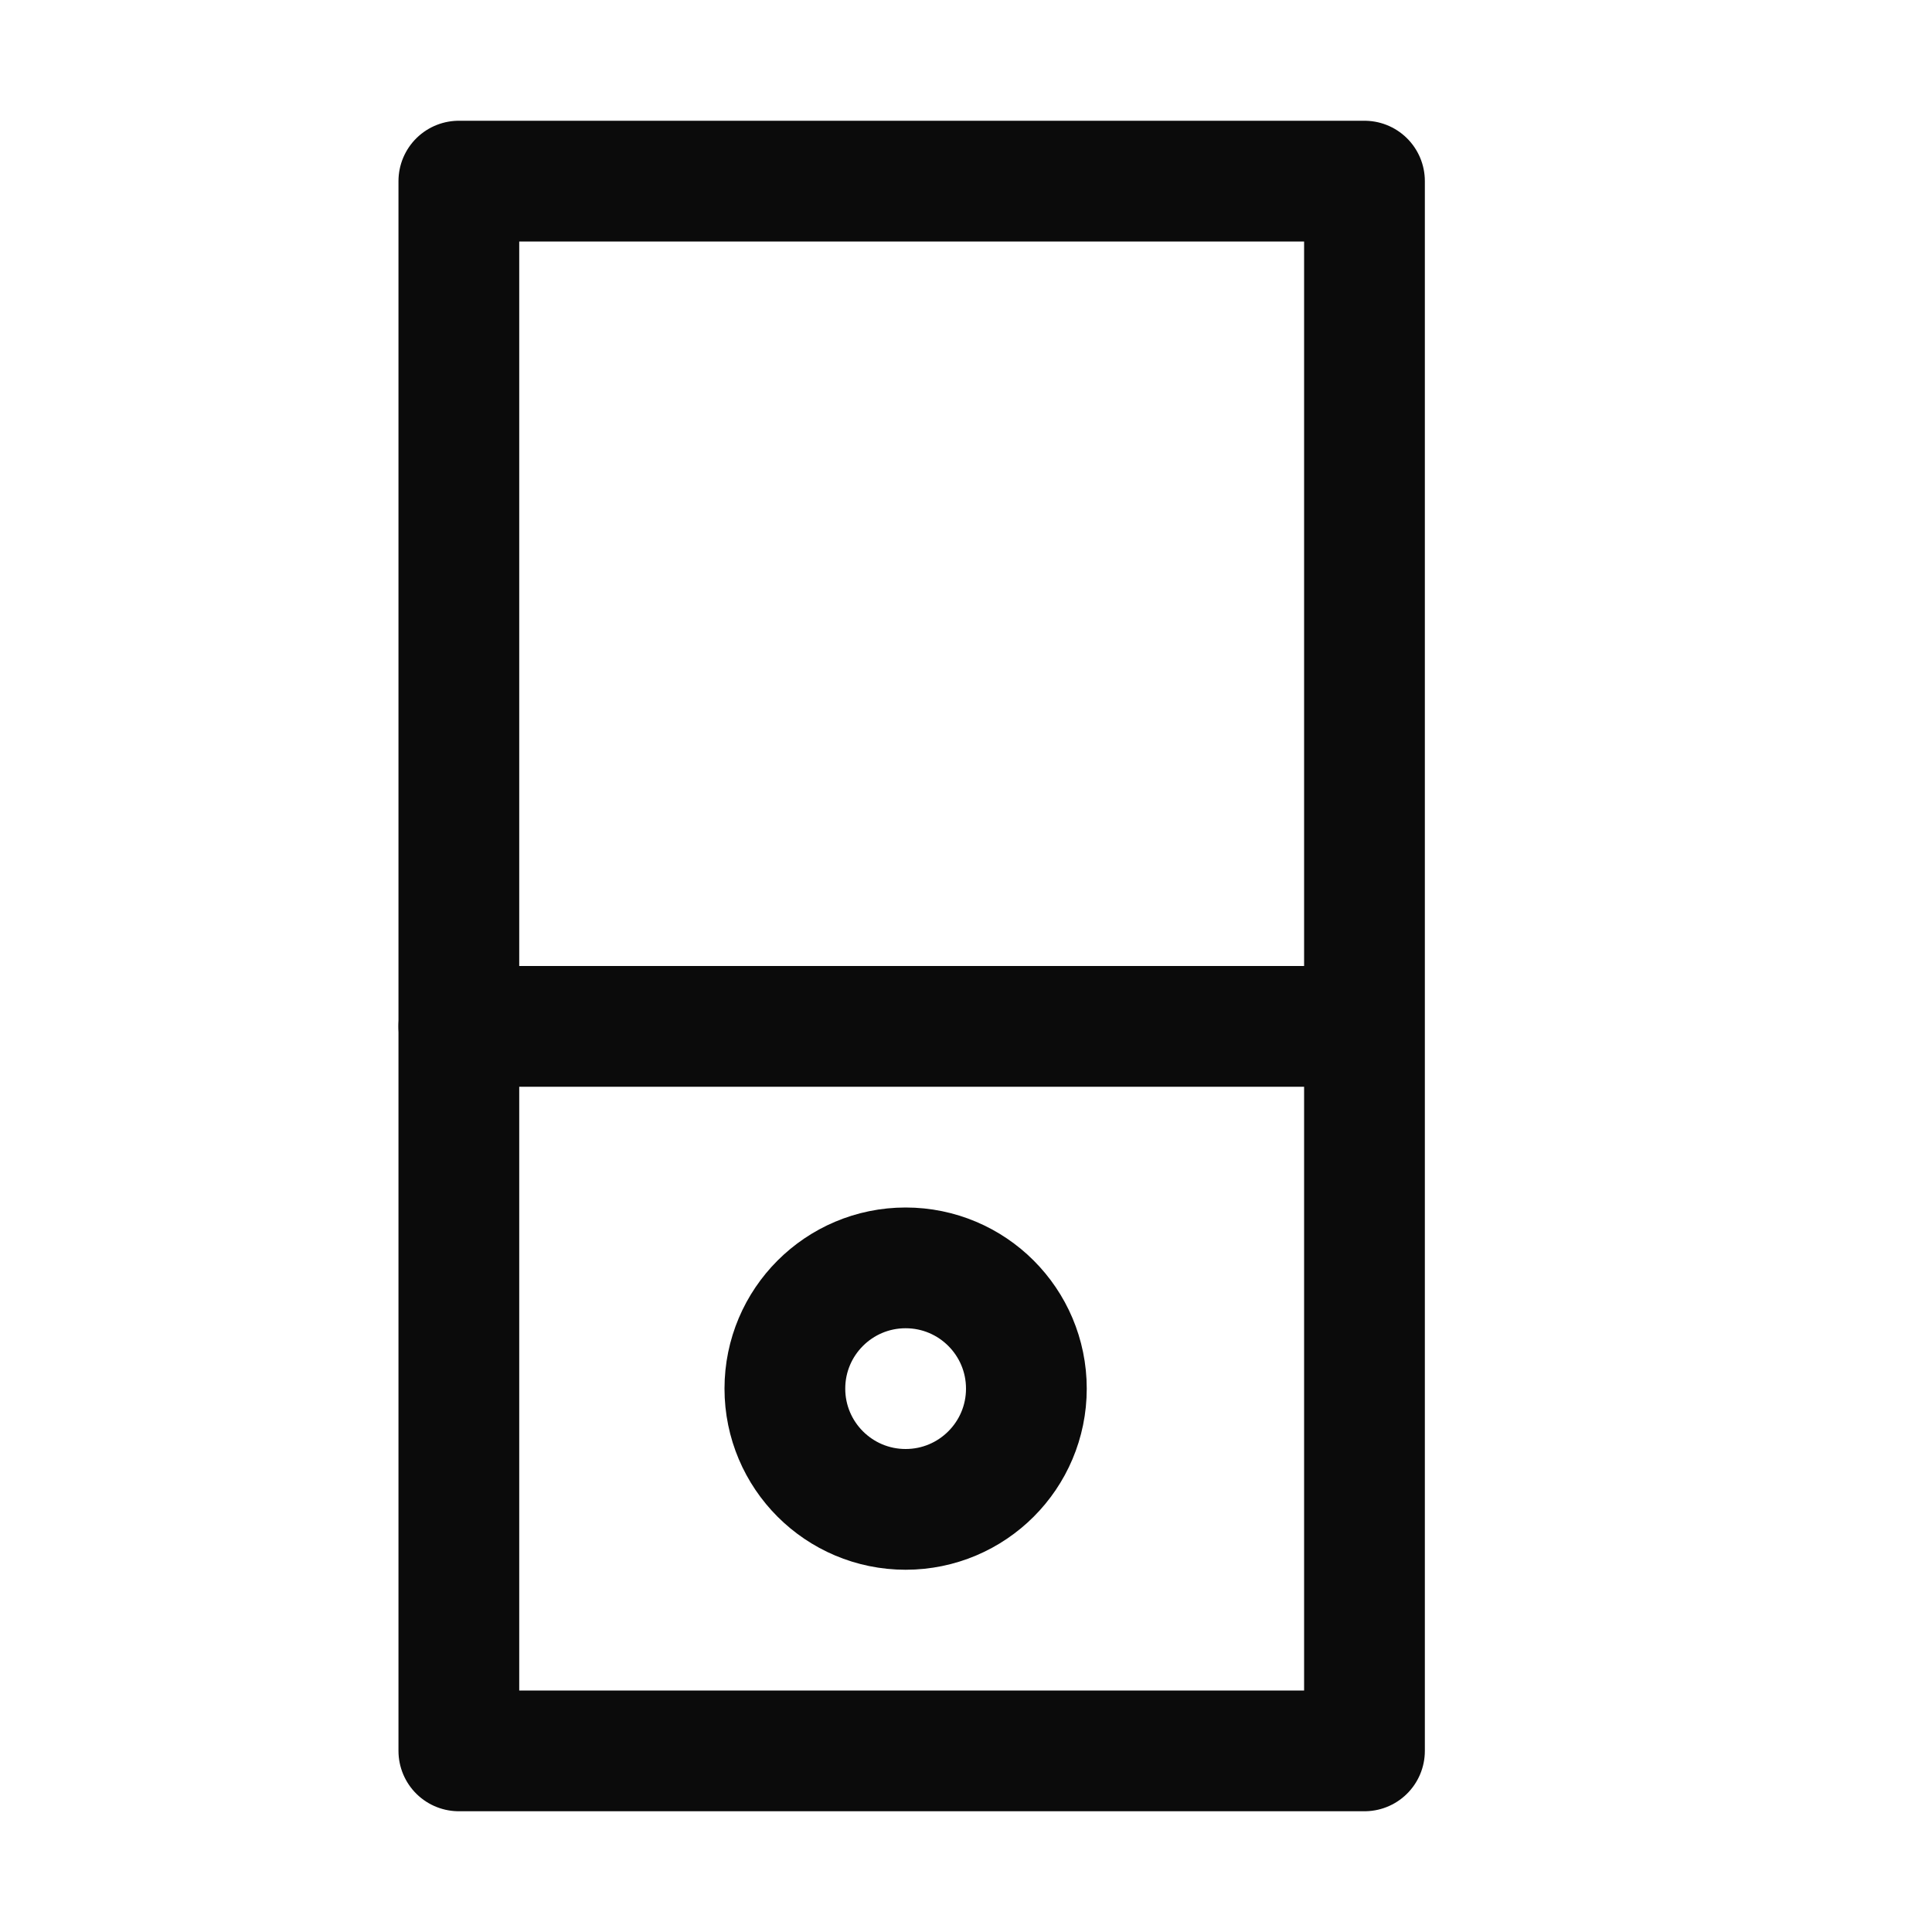
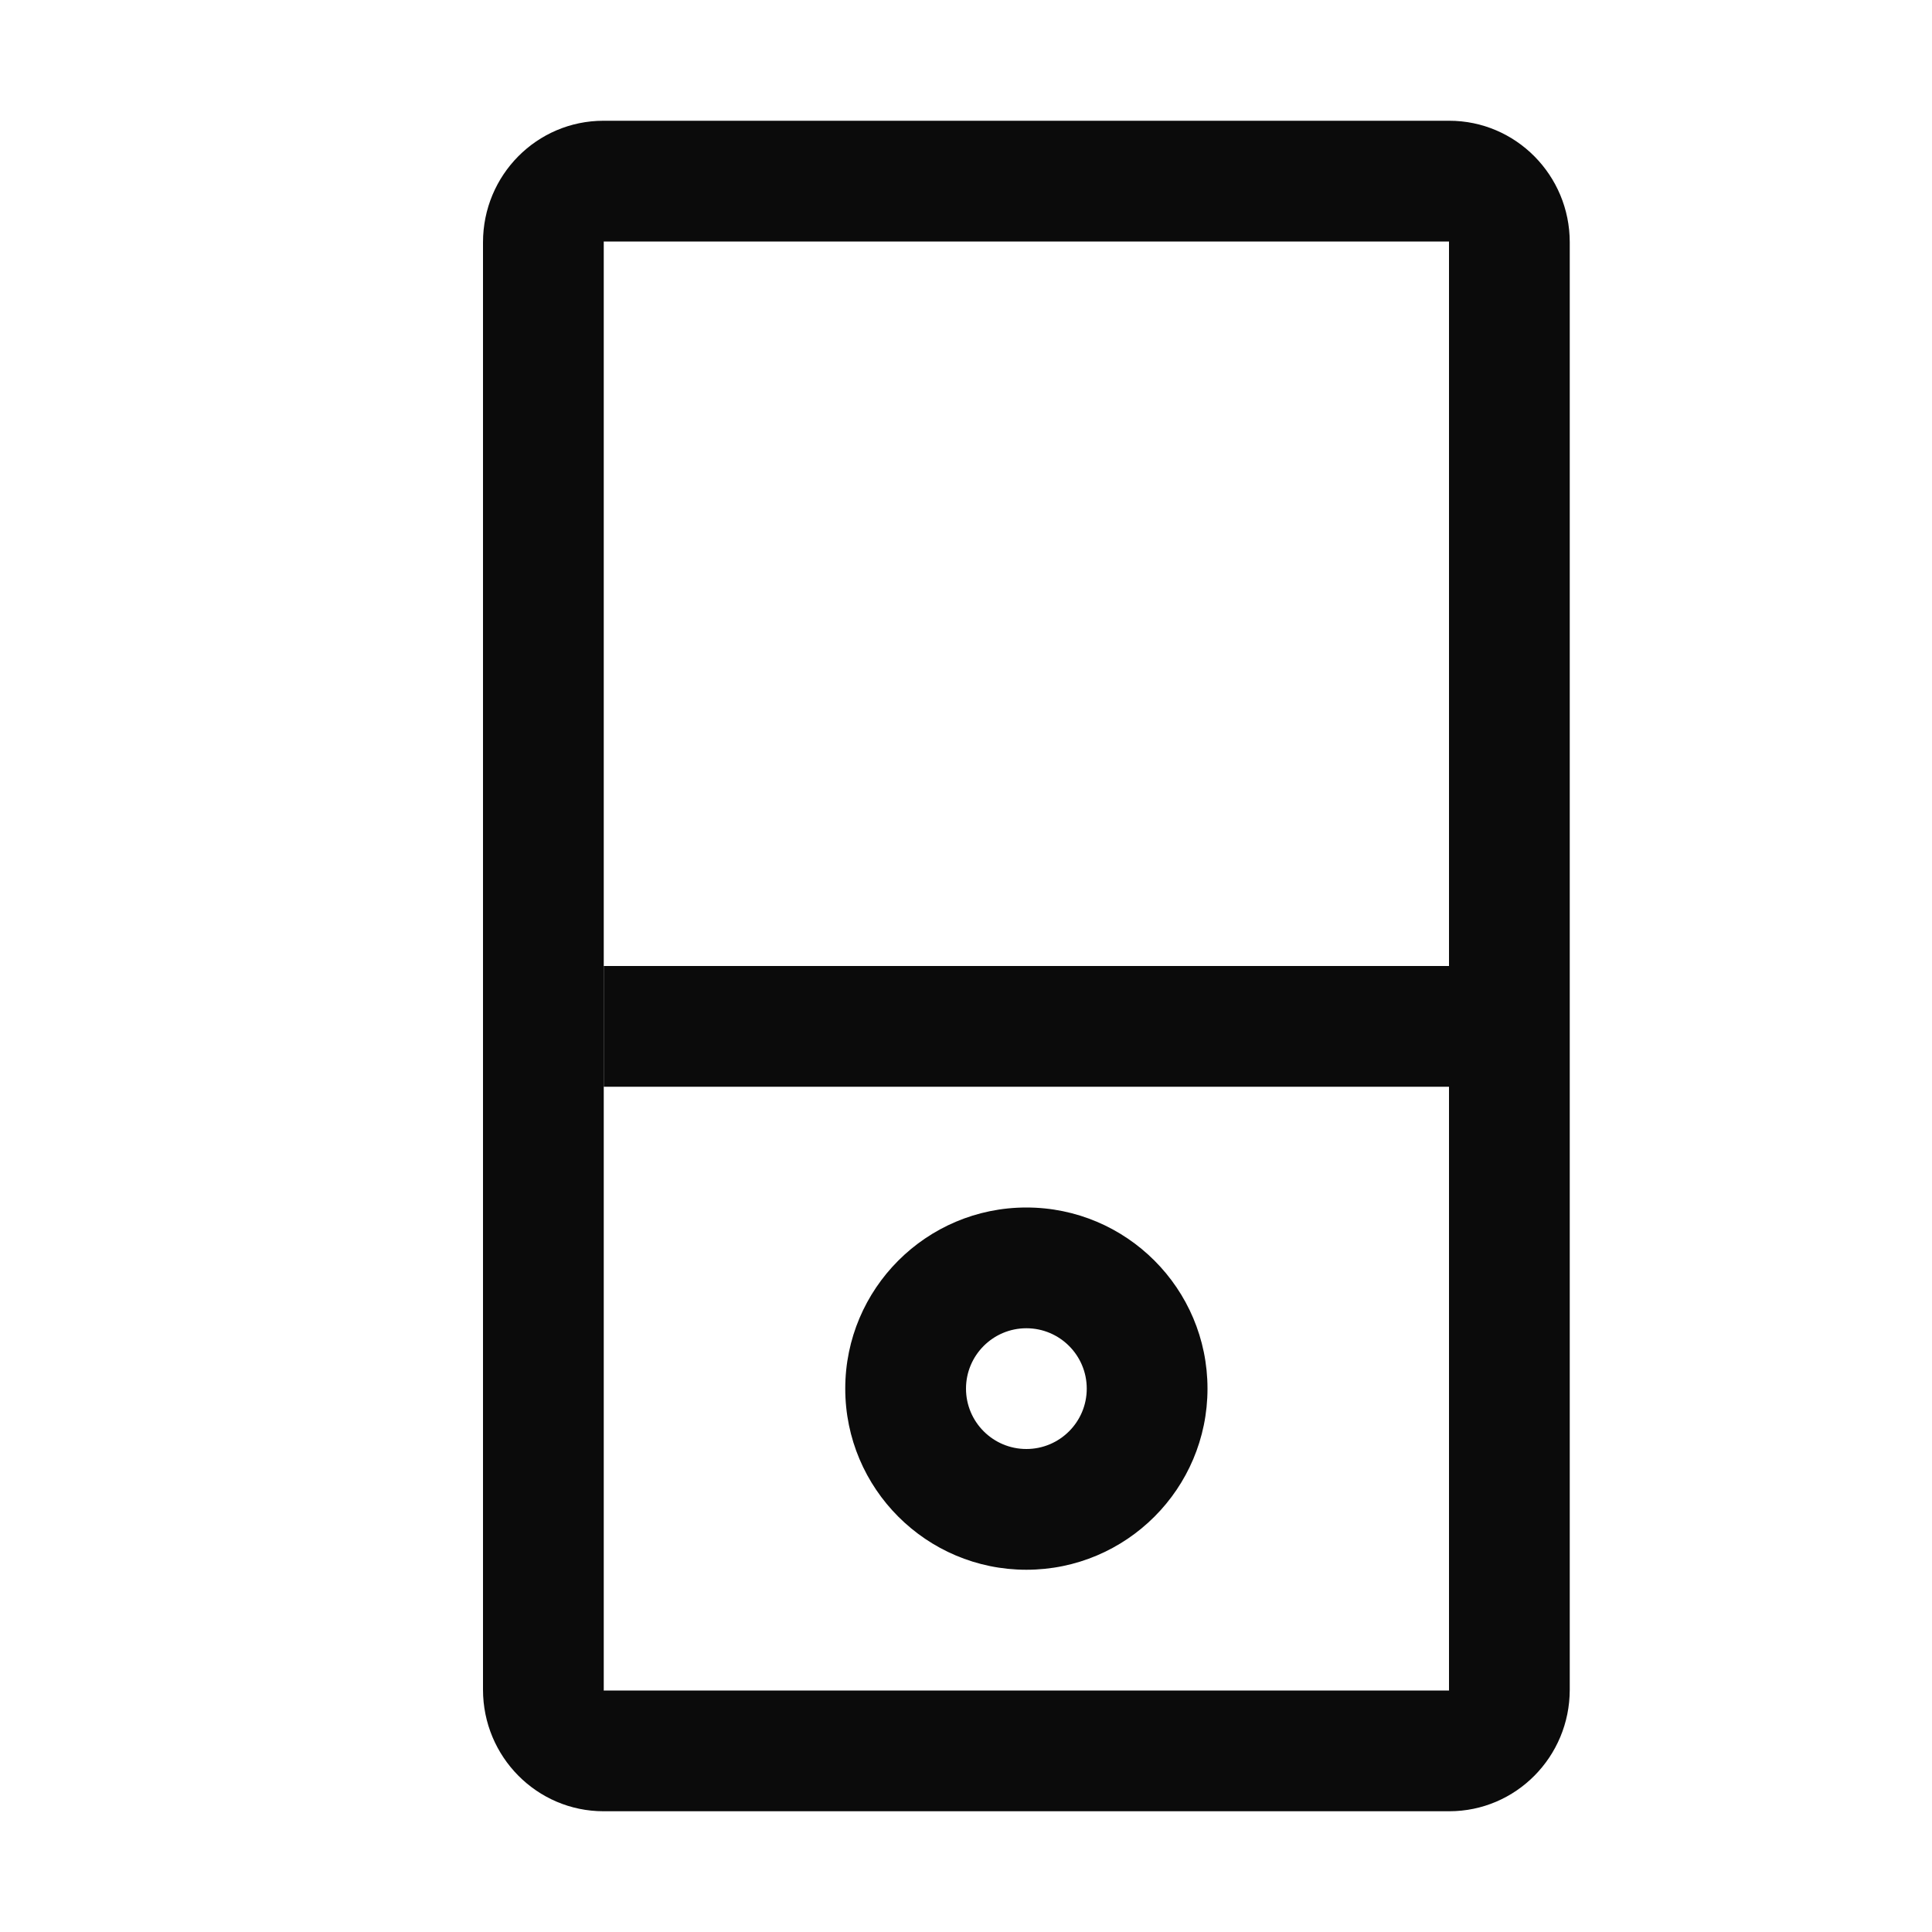
- <svg xmlns="http://www.w3.org/2000/svg" width="16" height="16" viewBox="0 0 16 16" stroke="#0b0b0b" stroke-miterlimit="10" stroke-linecap="round" stroke-linejoin="round" fill="transparent">
-   <circle cx="-5.5" cy="8.5" r="1" />
-   <path d="M3.8 1.5h7.5v13H3.8z" />
-   <path d="M11.2 8.5H3.8" />
-   <circle cx="7.5" cy="11.5" r="1" />
+ <svg xmlns="http://www.w3.org/2000/svg" width="16" height="16" fill="#0b0b0b">
+   <path d="M12 8H5v1h7V8z" />
+   <path d="M5 2.007v11.986C5 14 5 14 4.998 14h7.004C12 14 12 14 12 13.993V2.007C12 2 12 2 12.002 2H4.998C5 2 5 2 5 2.007zm-1 0C4 1.45 4.446 1 4.998 1h7.004c.55 0 .998.45.998 1.007v11.986c0 .556-.446 1.007-.998 1.007H4.998C4.448 15 4 14.55 4 13.993V2.007z" />
+   <path d="M8.5 13c.828 0 1.5-.672 1.5-1.5S9.328 10 8.5 10 7 10.672 7 11.5 7.672 13 8.5 13zm0-1c.276 0 .5-.224.5-.5s-.224-.5-.5-.5-.5.224-.5.5.224.5.5.5z" fill-rule="evenodd" />
</svg>
